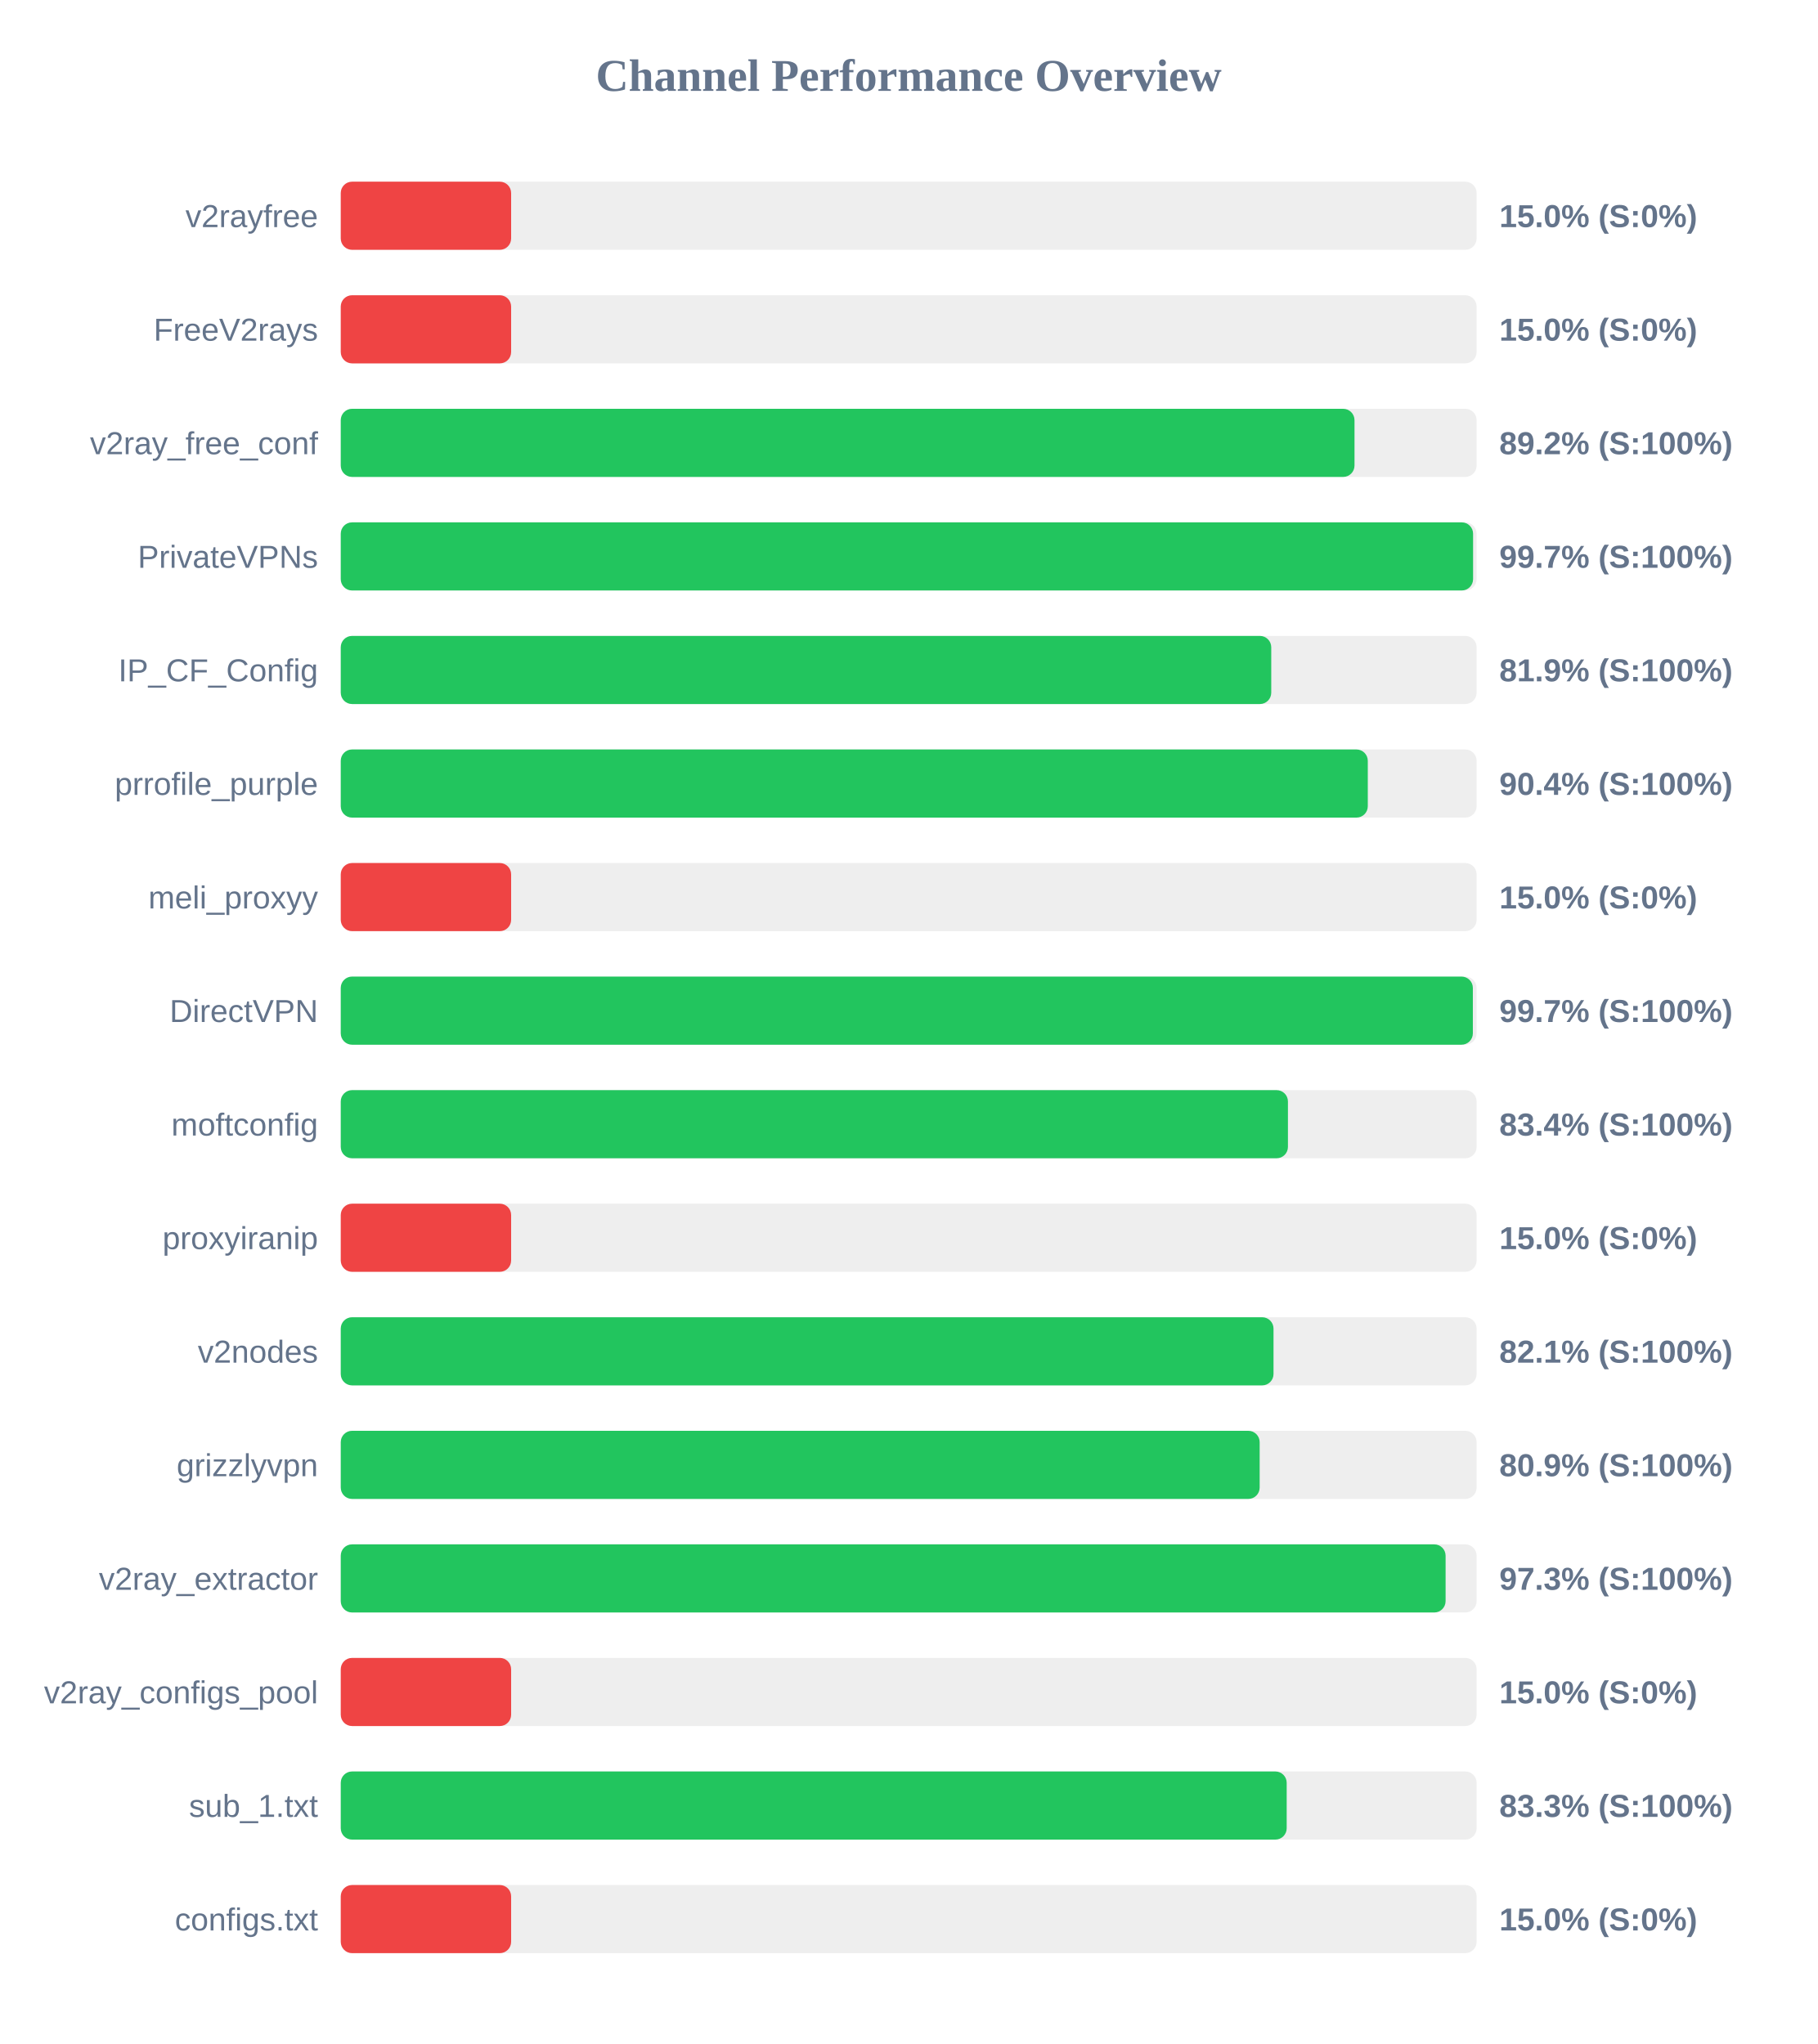
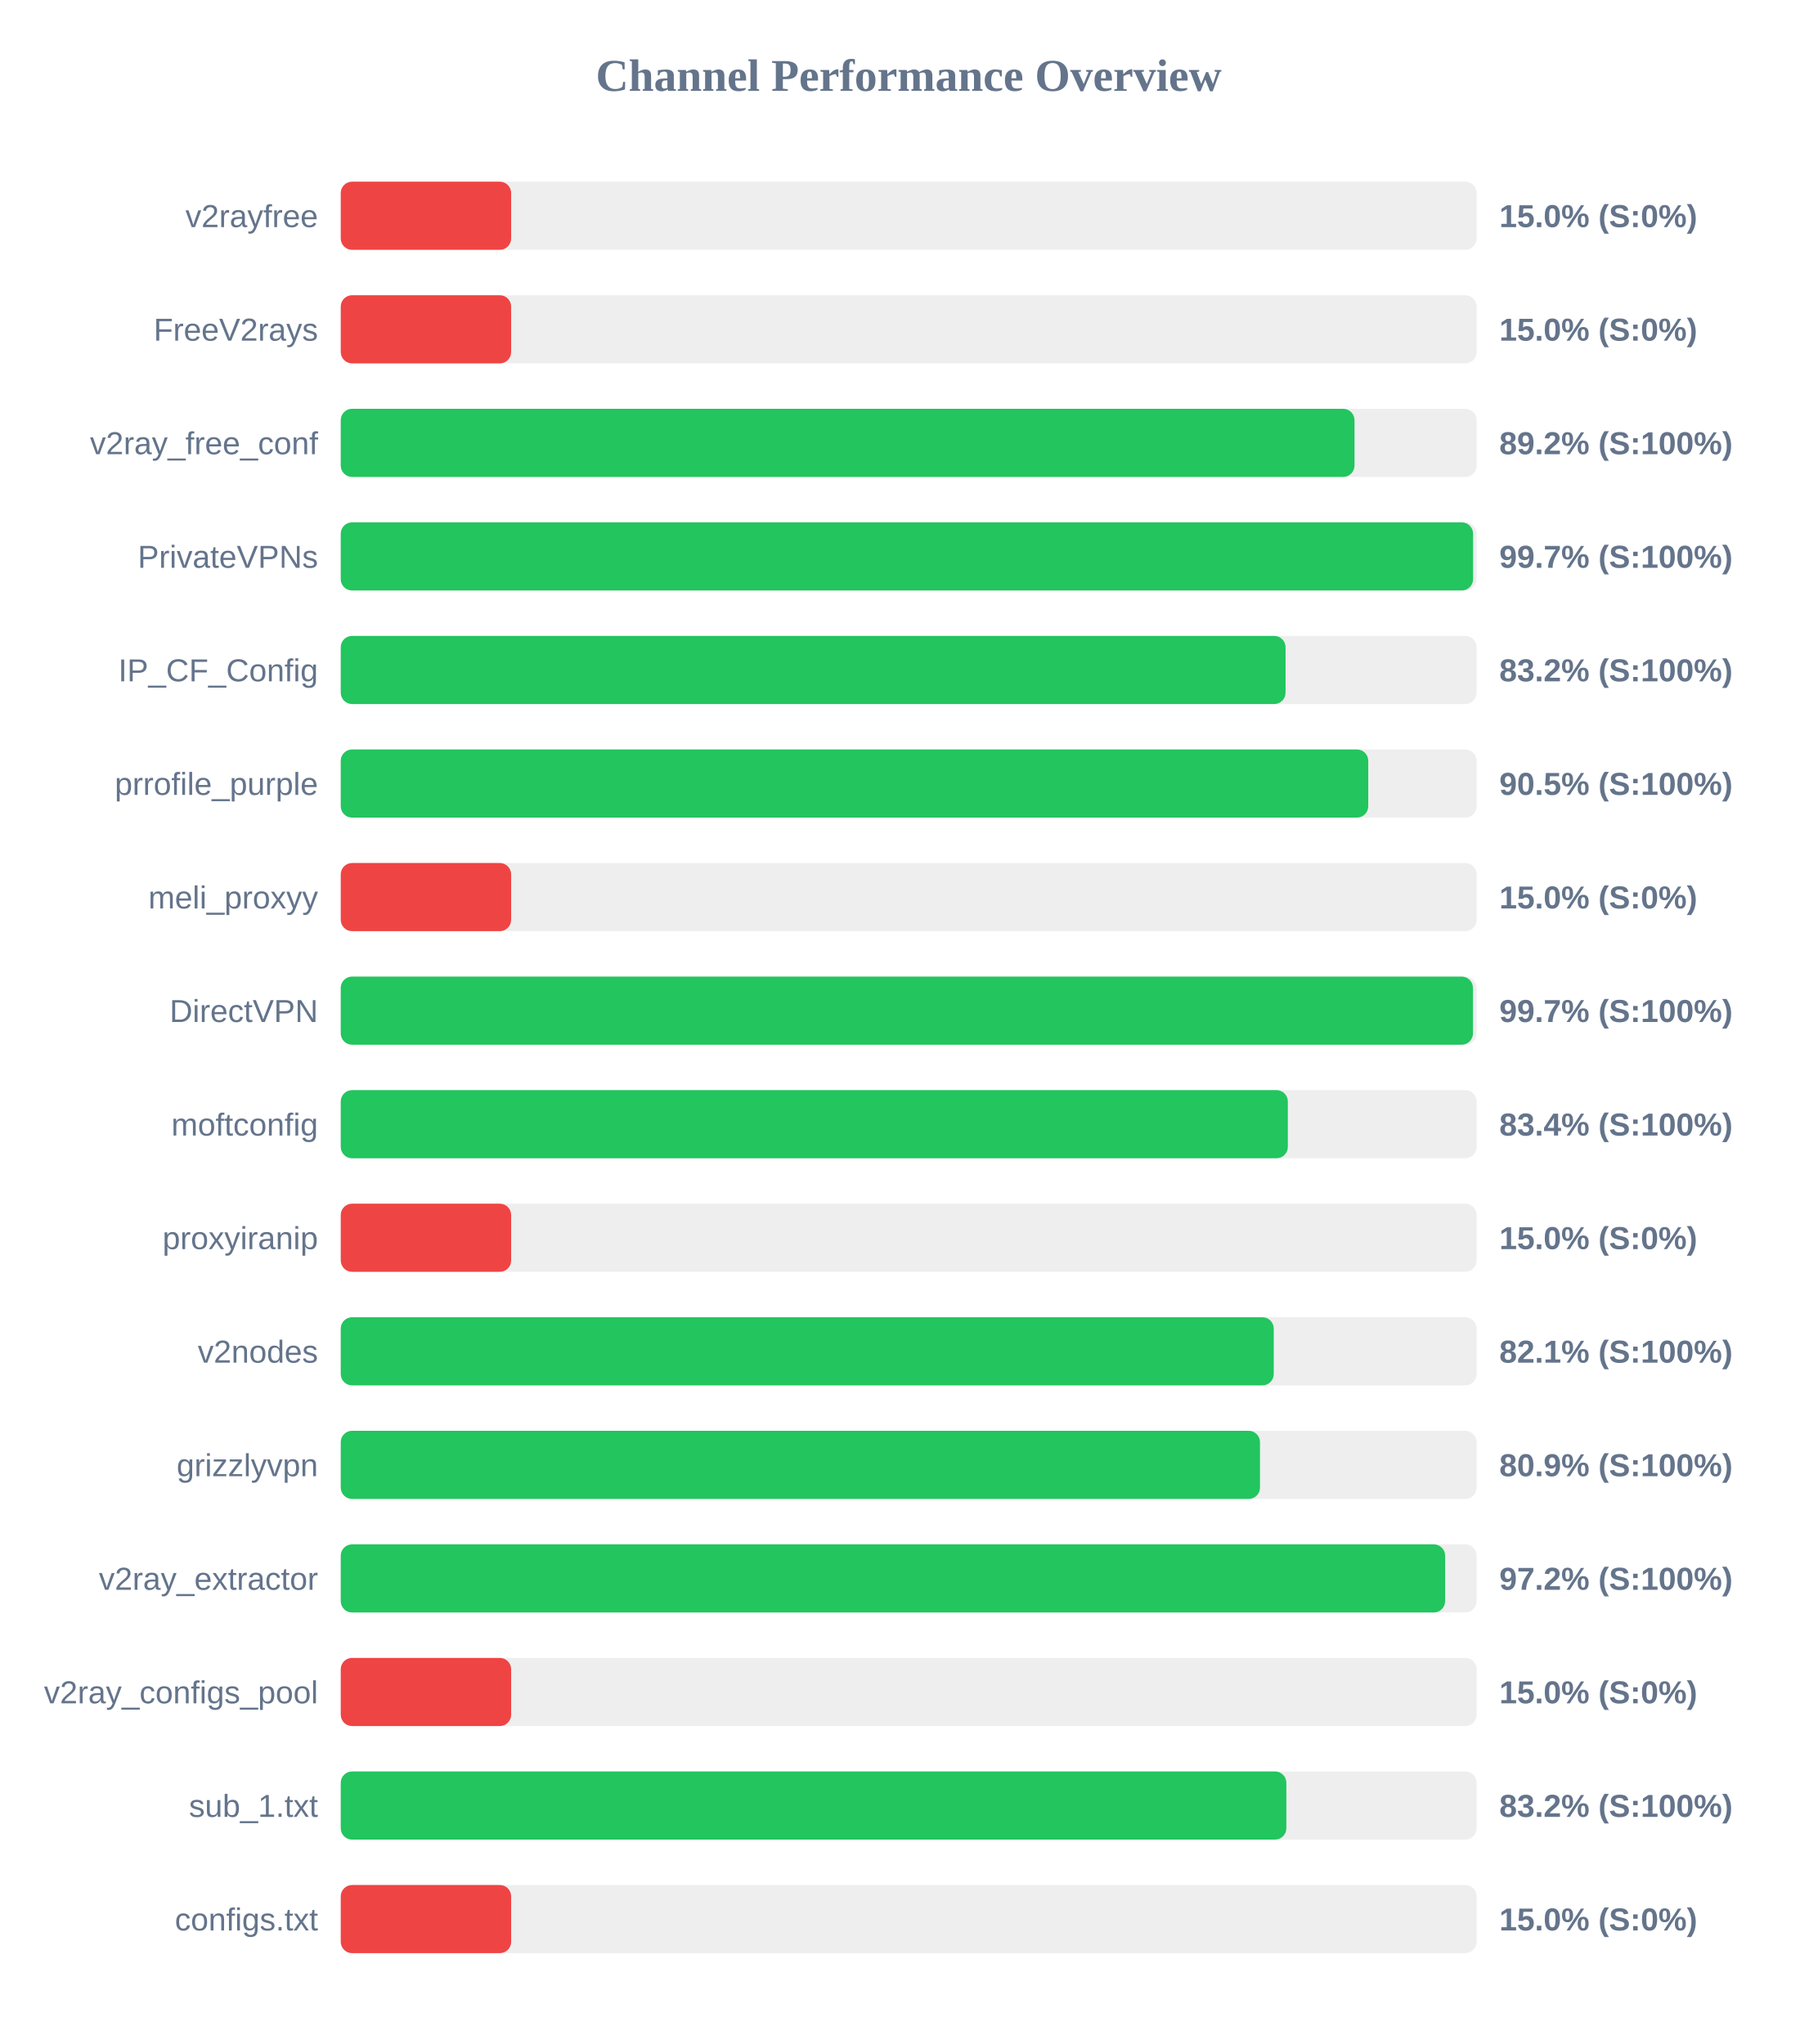
<svg xmlns="http://www.w3.org/2000/svg" width="800" height="900" version="1.1">
  <style>
        .row { font: 14px Arial; fill: #64748b; }
        .score { font: bold 14px Arial; fill: #64748b; }
    </style>
  <text x="400" y="40" text-anchor="middle" font-size="20px" font-weight="bold" fill="#64748b">Channel Performance Overview</text>
  <rect x="150" y="80" width="500" height="30" fill="#eee" rx="5" />
  <rect x="150" y="80" width="75.0" height="30" fill="#ef4444" rx="5" />
  <text x="140" y="100" text-anchor="end" class="row">v2rayfree</text>
  <text x="660" y="100" text-anchor="start" class="score">15.0% (S:0%)</text>
  <rect x="150" y="130" width="500" height="30" fill="#eee" rx="5" />
  <rect x="150" y="130" width="75.0" height="30" fill="#ef4444" rx="5" />
  <text x="140" y="150" text-anchor="end" class="row">FreeV2rays</text>
  <text x="660" y="150" text-anchor="start" class="score">15.0% (S:0%)</text>
  <rect x="150" y="180" width="500" height="30" fill="#eee" rx="5" />
  <rect x="150" y="180" width="446.25" height="30" fill="#22c55e" rx="5" />
  <text x="140" y="200" text-anchor="end" class="row">v2ray_free_conf</text>
  <text x="660" y="200" text-anchor="start" class="score">89.2% (S:100%)</text>
  <rect x="150" y="230" width="500" height="30" fill="#eee" rx="5" />
  <rect x="150" y="230" width="498.45" height="30" fill="#22c55e" rx="5" />
  <text x="140" y="250" text-anchor="end" class="row">PrivateVPNs</text>
  <text x="660" y="250" text-anchor="start" class="score">99.7% (S:100%)</text>
  <rect x="150" y="280" width="500" height="30" fill="#eee" rx="5" />
-   <rect x="150" y="280" width="409.6" height="30" fill="#22c55e" rx="5" />
+   <rect x="150" y="280" width="415.9" height="30" fill="#22c55e" rx="5" />
  <text x="140" y="300" text-anchor="end" class="row">IP_CF_Config</text>
-   <text x="660" y="300" text-anchor="start" class="score">81.9% (S:100%)</text>
+   <text x="660" y="300" text-anchor="start" class="score">83.2% (S:100%)</text>
  <rect x="150" y="330" width="500" height="30" fill="#eee" rx="5" />
-   <rect x="150" y="330" width="452.1" height="30" fill="#22c55e" rx="5" />
+   <rect x="150" y="330" width="452.3" height="30" fill="#22c55e" rx="5" />
  <text x="140" y="350" text-anchor="end" class="row">prrofile_purple</text>
-   <text x="660" y="350" text-anchor="start" class="score">90.4% (S:100%)</text>
+   <text x="660" y="350" text-anchor="start" class="score">90.5% (S:100%)</text>
  <rect x="150" y="380" width="500" height="30" fill="#eee" rx="5" />
  <rect x="150" y="380" width="75.0" height="30" fill="#ef4444" rx="5" />
  <text x="140" y="400" text-anchor="end" class="row">meli_proxyy</text>
  <text x="660" y="400" text-anchor="start" class="score">15.0% (S:0%)</text>
  <rect x="150" y="430" width="500" height="30" fill="#eee" rx="5" />
-   <rect x="150" y="430" width="498.35" height="30" fill="#22c55e" rx="5" />
+   <rect x="150" y="430" width="498.4" height="30" fill="#22c55e" rx="5" />
  <text x="140" y="450" text-anchor="end" class="row">DirectVPN</text>
  <text x="660" y="450" text-anchor="start" class="score">99.7% (S:100%)</text>
  <rect x="150" y="480" width="500" height="30" fill="#eee" rx="5" />
-   <rect x="150" y="480" width="416.95" height="30" fill="#22c55e" rx="5" />
+   <rect x="150" y="480" width="416.9" height="30" fill="#22c55e" rx="5" />
  <text x="140" y="500" text-anchor="end" class="row">moftconfig</text>
  <text x="660" y="500" text-anchor="start" class="score">83.4% (S:100%)</text>
  <rect x="150" y="530" width="500" height="30" fill="#eee" rx="5" />
  <rect x="150" y="530" width="75.0" height="30" fill="#ef4444" rx="5" />
  <text x="140" y="550" text-anchor="end" class="row">proxyiranip</text>
  <text x="660" y="550" text-anchor="start" class="score">15.0% (S:0%)</text>
  <rect x="150" y="580" width="500" height="30" fill="#eee" rx="5" />
-   <rect x="150" y="580" width="410.6" height="30" fill="#22c55e" rx="5" />
+   <rect x="150" y="580" width="410.7" height="30" fill="#22c55e" rx="5" />
  <text x="140" y="600" text-anchor="end" class="row">v2nodes</text>
  <text x="660" y="600" text-anchor="start" class="score">82.1% (S:100%)</text>
  <rect x="150" y="630" width="500" height="30" fill="#eee" rx="5" />
-   <rect x="150" y="630" width="404.5" height="30" fill="#22c55e" rx="5" />
+   <rect x="150" y="630" width="404.65" height="30" fill="#22c55e" rx="5" />
  <text x="140" y="650" text-anchor="end" class="row">grizzlyvpn</text>
  <text x="660" y="650" text-anchor="start" class="score">80.9% (S:100%)</text>
  <rect x="150" y="680" width="500" height="30" fill="#eee" rx="5" />
-   <rect x="150" y="680" width="486.35" height="30" fill="#22c55e" rx="5" />
+   <rect x="150" y="680" width="486.15" height="30" fill="#22c55e" rx="5" />
  <text x="140" y="700" text-anchor="end" class="row">v2ray_extractor</text>
-   <text x="660" y="700" text-anchor="start" class="score">97.3% (S:100%)</text>
+   <text x="660" y="700" text-anchor="start" class="score">97.2% (S:100%)</text>
  <rect x="150" y="730" width="500" height="30" fill="#eee" rx="5" />
  <rect x="150" y="730" width="75.0" height="30" fill="#ef4444" rx="5" />
  <text x="140" y="750" text-anchor="end" class="row">v2ray_configs_pool</text>
  <text x="660" y="750" text-anchor="start" class="score">15.0% (S:0%)</text>
  <rect x="150" y="780" width="500" height="30" fill="#eee" rx="5" />
-   <rect x="150" y="780" width="416.4" height="30" fill="#22c55e" rx="5" />
+   <rect x="150" y="780" width="416.25" height="30" fill="#22c55e" rx="5" />
  <text x="140" y="800" text-anchor="end" class="row">sub_1.txt</text>
-   <text x="660" y="800" text-anchor="start" class="score">83.3% (S:100%)</text>
+   <text x="660" y="800" text-anchor="start" class="score">83.2% (S:100%)</text>
  <rect x="150" y="830" width="500" height="30" fill="#eee" rx="5" />
  <rect x="150" y="830" width="75.0" height="30" fill="#ef4444" rx="5" />
  <text x="140" y="850" text-anchor="end" class="row">configs.txt</text>
  <text x="660" y="850" text-anchor="start" class="score">15.0% (S:0%)</text>
</svg>
